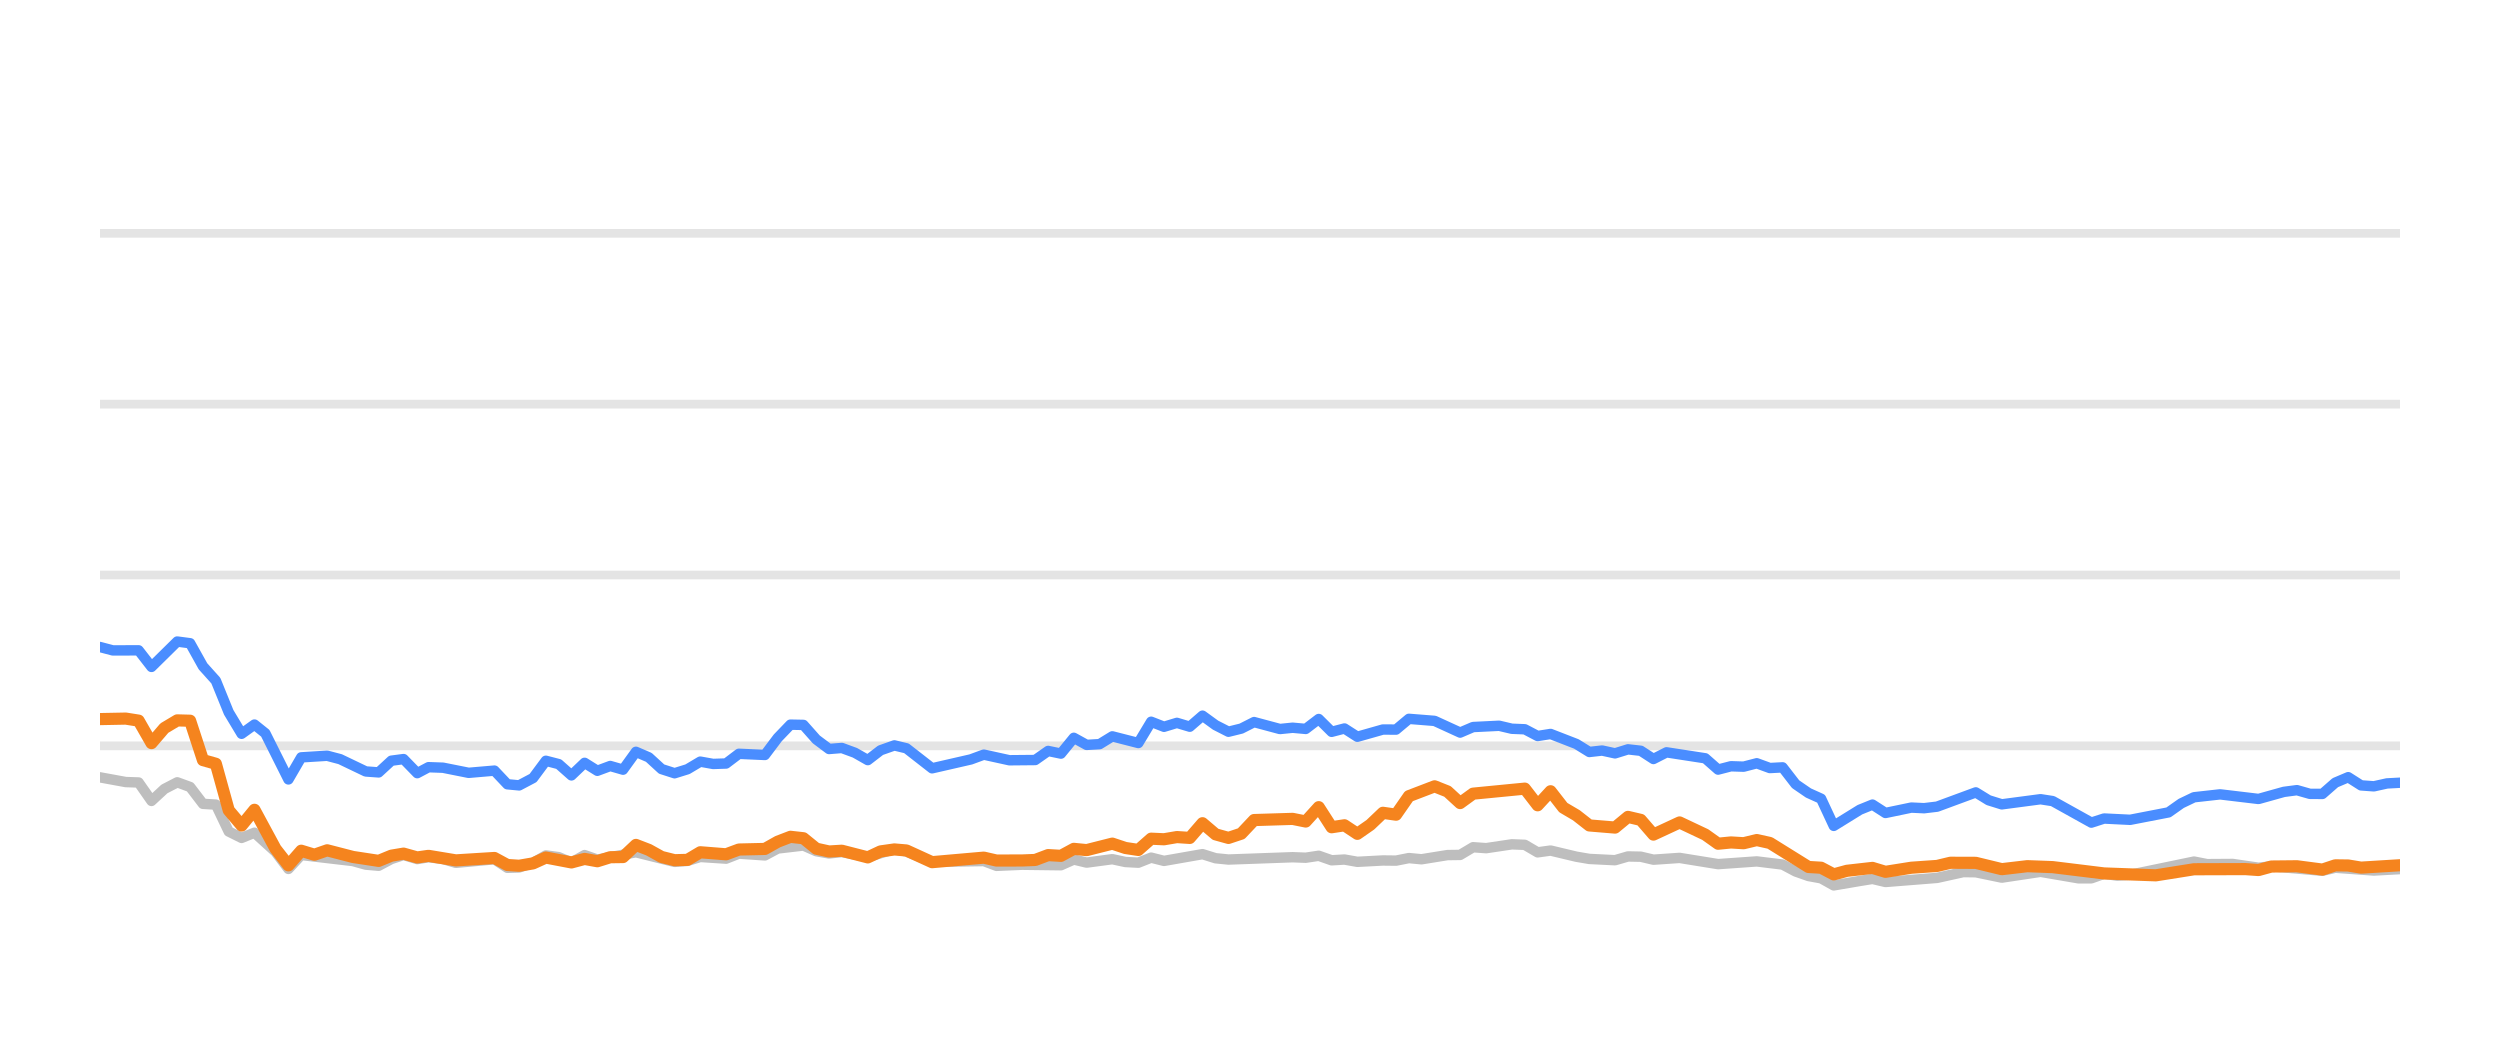
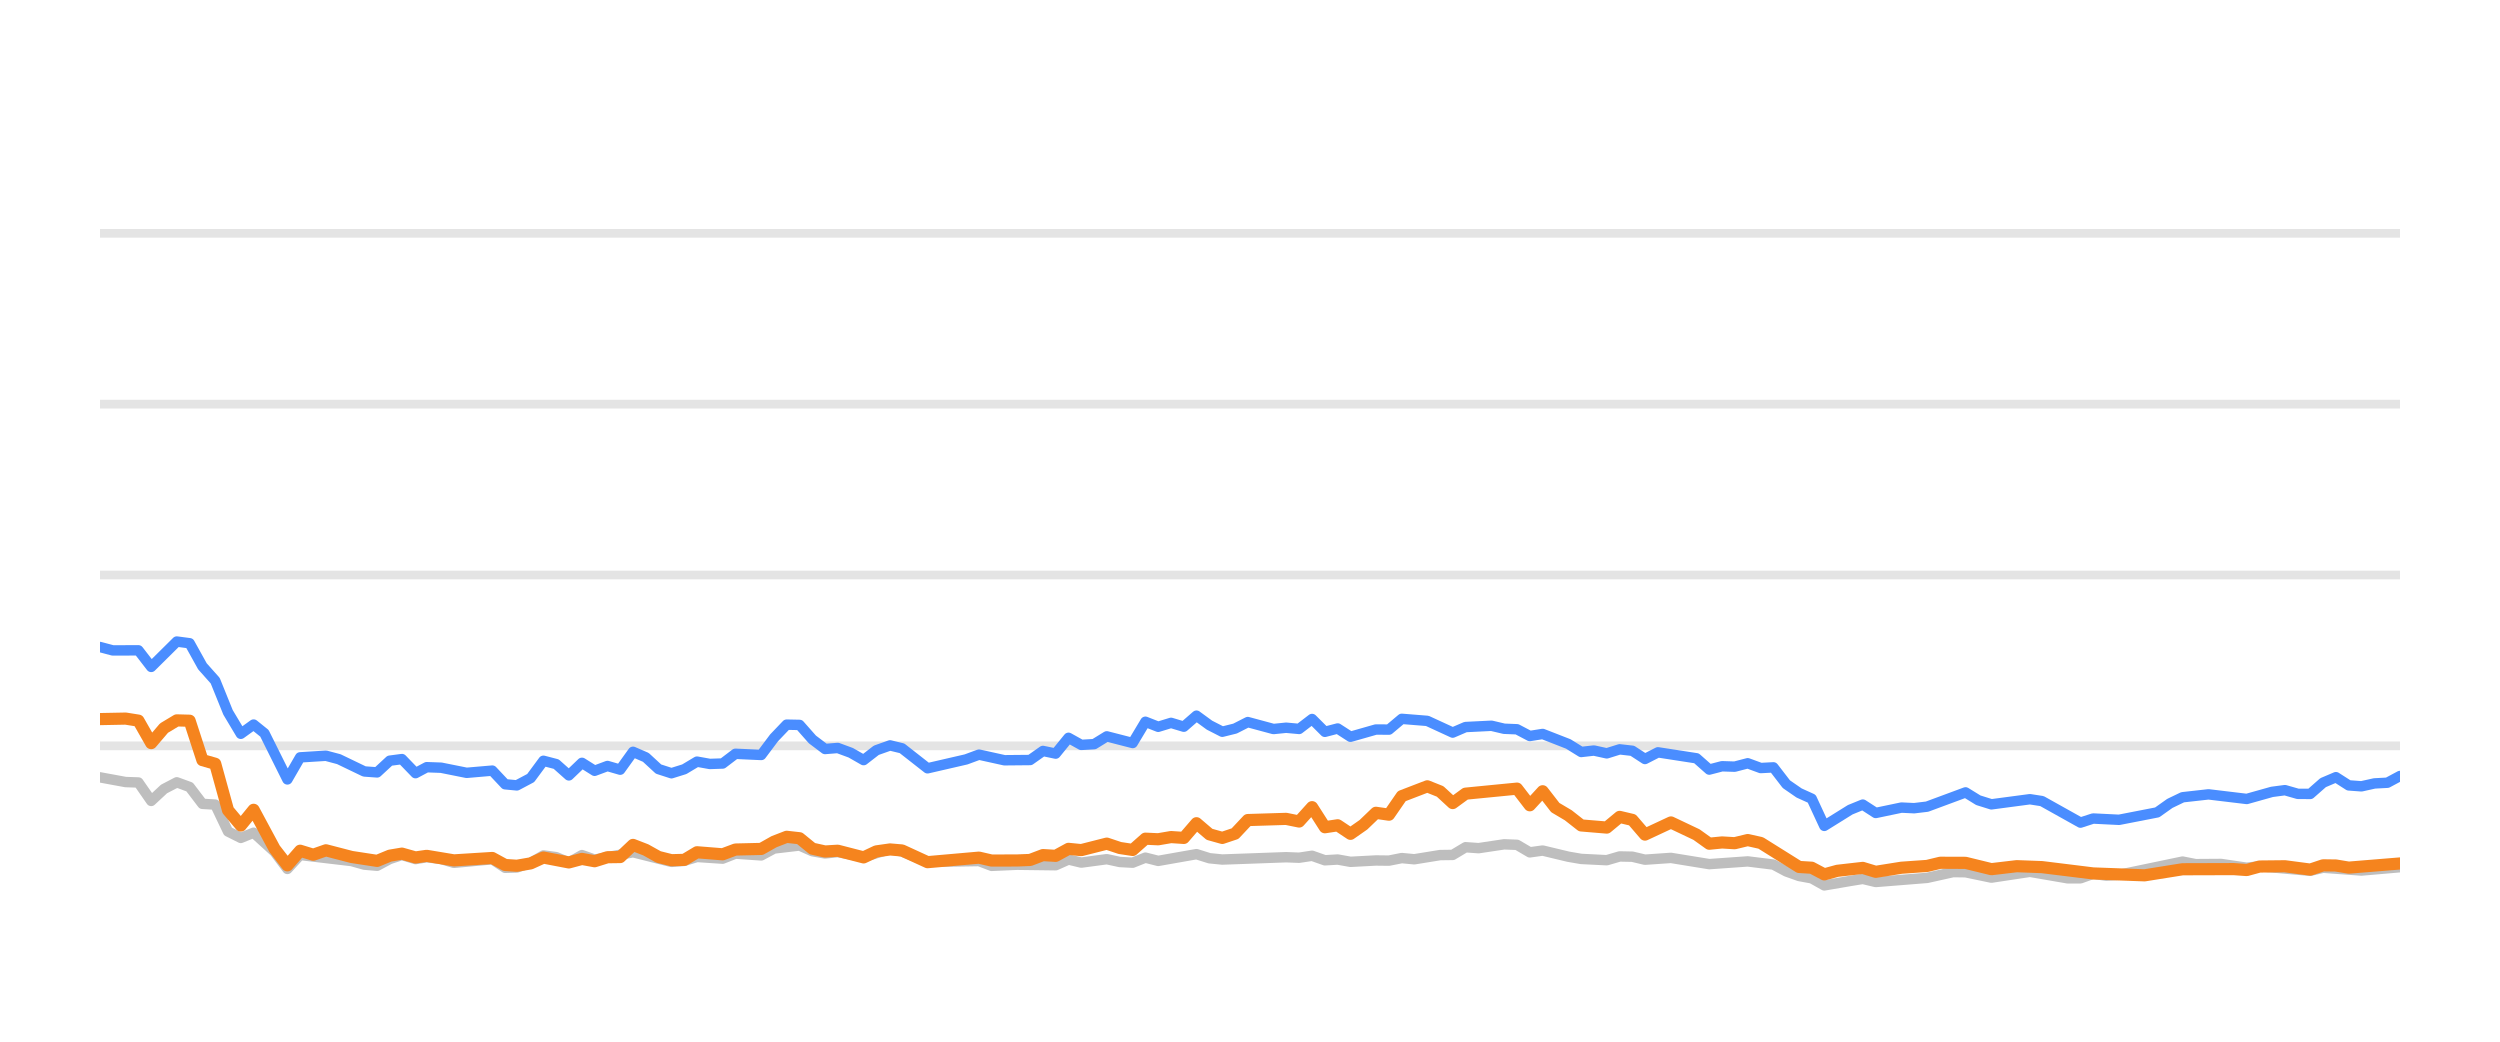
<svg xmlns="http://www.w3.org/2000/svg" width="144pt" height="60pt" viewBox="0 0 144 60" version="1.1">
  <defs>
    <style type="text/css">*{stroke-linejoin: round; stroke-linecap: butt}</style>
  </defs>
  <g id="figure_1">
    <g id="patch_1">
      <path d="M 0 60  L 144 60  L 144 0  L 0 0  L 0 60  z " style="fill: none; opacity: 0" />
    </g>
    <g id="axes_1">
      <g id="patch_2">
        <path d="M 5.76 52.8  L 138.24 52.8  L 138.24 3.6  L 5.76 3.6  L 5.76 52.8  z " style="fill: none" />
      </g>
      <g id="matplotlib.axis_1" />
      <g id="matplotlib.axis_2" />
      <g id="line2d_1">
-         <path d="M 5.76 42.96  L 138.24 42.96  " clip-path="url(#pda7122e209)" style="fill: none; stroke: #b2b2b2; stroke-opacity: 0.35; stroke-width: 0.5; stroke-linecap: square" />
+         <path d="M 5.76 42.96  L 138.24 42.96  " clip-path="url(#p187462f5f6)" style="fill: none; stroke: #b2b2b2; stroke-opacity: 0.35; stroke-width: 0.5; stroke-linecap: square" />
      </g>
      <g id="line2d_2">
-         <path d="M 5.76 33.12  L 138.24 33.12  " clip-path="url(#pda7122e209)" style="fill: none; stroke: #b2b2b2; stroke-opacity: 0.35; stroke-width: 0.5; stroke-linecap: square" />
+         <path d="M 5.76 33.12  L 138.24 33.12  " clip-path="url(#p187462f5f6)" style="fill: none; stroke: #b2b2b2; stroke-opacity: 0.35; stroke-width: 0.5; stroke-linecap: square" />
      </g>
      <g id="line2d_3">
-         <path d="M 5.76 23.28  L 138.24 23.28  " clip-path="url(#pda7122e209)" style="fill: none; stroke: #b2b2b2; stroke-opacity: 0.35; stroke-width: 0.5; stroke-linecap: square" />
+         <path d="M 5.76 23.28  L 138.24 23.28  " clip-path="url(#p187462f5f6)" style="fill: none; stroke: #b2b2b2; stroke-opacity: 0.35; stroke-width: 0.5; stroke-linecap: square" />
      </g>
      <g id="line2d_4">
-         <path d="M 5.76 13.44  L 138.24 13.44  " clip-path="url(#pda7122e209)" style="fill: none; stroke: #b2b2b2; stroke-opacity: 0.35; stroke-width: 0.5; stroke-linecap: square" />
+         <path d="M 5.76 13.44  L 138.24 13.44  " clip-path="url(#p187462f5f6)" style="fill: none; stroke: #b2b2b2; stroke-opacity: 0.35; stroke-width: 0.5; stroke-linecap: square" />
      </g>
      <g id="line2d_5">
-         <path d="M 5.76 44.775  L 7.243 45.046  L 7.984 45.071  L 8.726 46.133  L 9.467 45.445  L 10.209 45.061  L 10.95 45.331  L 11.691 46.301  L 12.433 46.345  L 13.174 47.895  L 13.916 48.264  L 14.657 47.964  L 15.872 49.066  L 16.613 50.05  L 17.351 49.248  L 20.331 49.597  L 21.069 49.804  L 21.811 49.868  L 22.543 49.479  L 23.245 49.248  L 24.034 49.484  L 24.683 49.376  L 25.516 49.479  L 26.257 49.7  L 28.48 49.494  L 29.224 49.986  L 29.903 49.966  L 30.704 49.7  L 31.442 49.272  L 32.182 49.371  L 32.915 49.681  L 33.673 49.253  L 34.407 49.513  L 36.63 49.09  L 38.856 49.646  L 39.6 49.587  L 40.336 49.361  L 41.822 49.459  L 42.562 49.169  L 44.058 49.272  L 44.801 48.874  L 46.277 48.702  L 47.018 49.031  L 47.753 49.159  L 48.49 49.08  L 49.985 49.366  L 51.516 48.908  L 52.212 49.051  L 53.688 49.646  L 56.668 49.597  L 57.4 49.873  L 58.877 49.809  L 61.109 49.838  L 61.852 49.509  L 62.591 49.686  L 64.069 49.489  L 64.824 49.651  L 65.569 49.691  L 66.306 49.4  L 67.047 49.587  L 69.264 49.199  L 70.016 49.435  L 70.759 49.509  L 74.457 49.376  L 75.21 49.405  L 75.959 49.292  L 76.702 49.553  L 77.441 49.509  L 78.184 49.641  L 79.656 49.563  L 80.412 49.572  L 81.154 49.425  L 81.879 49.494  L 83.375 49.253  L 84.104 49.243  L 84.848 48.8  L 85.604 48.854  L 87.083 48.633  L 87.828 48.662  L 88.568 49.095  L 89.313 48.992  L 90.798 49.346  L 91.546 49.474  L 93.027 49.548  L 93.772 49.331  L 94.508 49.346  L 95.239 49.518  L 96.744 49.415  L 98.962 49.774  L 101.191 49.617  L 102.678 49.799  L 103.427 50.197  L 104.166 50.458  L 104.895 50.591  L 105.625 50.999  L 107.128 50.743  L 107.855 50.625  L 108.604 50.802  L 111.577 50.566  L 113.088 50.232  L 113.806 50.242  L 115.303 50.552  L 117.535 50.217  L 119.717 50.591  L 120.462 50.591  L 121.195 50.33  L 121.95 50.438  L 122.697 50.389  L 126.376 49.627  L 127.129 49.774  L 128.608 49.764  L 130.093 49.981  L 130.832 49.897  L 133.772 50.158  L 134.513 49.981  L 136.736 50.143  L 138.24 50.06  L 138.24 50.06  " clip-path="url(#pda7122e209)" style="fill: none; stroke: #bebebe; stroke-width: 0.6; stroke-linecap: round" />
+         <path d="M 5.76 44.775  L 7.235 45.046  L 7.972 45.071  L 8.709 46.133  L 9.447 45.445  L 10.184 45.061  L 10.922 45.331  L 11.659 46.301  L 12.396 46.345  L 13.134 47.895  L 13.871 48.264  L 14.608 47.964  L 15.817 49.066  L 16.554 50.05  L 17.288 49.248  L 20.251 49.597  L 20.986 49.804  L 21.723 49.868  L 22.451 49.479  L 23.15 49.248  L 23.934 49.484  L 24.579 49.376  L 25.408 49.479  L 26.145 49.7  L 28.356 49.494  L 29.096 49.986  L 29.771 49.966  L 30.568 49.7  L 31.302 49.272  L 32.038 49.371  L 32.767 49.681  L 33.521 49.253  L 34.25 49.513  L 36.462 49.09  L 38.675 49.646  L 39.415 49.587  L 40.147 49.361  L 41.625 49.459  L 42.361 49.169  L 43.848 49.272  L 44.588 48.874  L 46.055 48.702  L 46.793 49.031  L 47.523 49.159  L 48.256 49.08  L 49.744 49.366  L 51.266 48.908  L 51.958 49.051  L 53.426 49.646  L 56.39 49.597  L 57.117 49.873  L 58.587 49.809  L 60.807 49.838  L 61.546 49.509  L 62.28 49.686  L 63.751 49.489  L 64.501 49.651  L 65.242 49.691  L 65.975 49.4  L 66.712 49.587  L 68.917 49.199  L 69.665 49.435  L 70.404 49.509  L 74.081 49.376  L 74.83 49.405  L 75.575 49.292  L 76.314 49.553  L 77.05 49.509  L 77.788 49.641  L 79.252 49.563  L 80.005 49.572  L 80.742 49.425  L 81.463 49.494  L 82.951 49.253  L 83.676 49.243  L 84.416 48.8  L 85.168 48.854  L 86.638 48.633  L 87.379 48.662  L 88.116 49.095  L 88.857 48.992  L 90.333 49.346  L 91.078 49.474  L 92.55 49.548  L 93.291 49.331  L 94.023 49.346  L 94.75 49.518  L 96.246 49.415  L 98.453 49.774  L 100.67 49.617  L 102.148 49.799  L 102.894 50.197  L 103.628 50.458  L 104.354 50.591  L 105.08 50.999  L 106.574 50.743  L 107.297 50.625  L 108.042 50.802  L 110.999 50.566  L 112.502 50.232  L 113.216 50.242  L 114.704 50.552  L 116.924 50.217  L 119.094 50.591  L 119.836 50.591  L 120.564 50.33  L 121.315 50.438  L 122.058 50.389  L 125.717 49.627  L 126.465 49.774  L 127.936 49.764  L 129.413 49.981  L 130.149 49.897  L 133.072 50.158  L 133.81 49.981  L 136.02 50.143  L 138.24 49.951  L 138.24 49.951  " clip-path="url(#p187462f5f6)" style="fill: none; stroke: #bebebe; stroke-width: 0.6; stroke-linecap: round" />
      </g>
      <g id="line2d_6">
-         <path d="M 5.76 37.268  L 6.501 37.464  L 7.984 37.459  L 8.726 38.414  L 10.209 36.953  L 10.95 37.051  L 11.691 38.379  L 12.433 39.206  L 13.174 41.031  L 13.916 42.266  L 14.657 41.735  L 15.283 42.237  L 16.613 44.894  L 17.351 43.624  L 18.845 43.531  L 19.591 43.728  L 21.069 44.436  L 21.811 44.49  L 22.543 43.816  L 23.245 43.723  L 24.034 44.534  L 24.683 44.19  L 25.516 44.22  L 26.994 44.515  L 28.48 44.387  L 29.224 45.174  L 29.903 45.238  L 30.704 44.815  L 31.442 43.821  L 32.182 44.013  L 32.915 44.662  L 33.673 43.939  L 34.407 44.397  L 35.15 44.121  L 35.887 44.333  L 36.63 43.304  L 37.372 43.624  L 38.107 44.298  L 38.856 44.539  L 39.6 44.308  L 40.336 43.87  L 41.077 44.003  L 41.822 43.978  L 42.562 43.418  L 44.058 43.486  L 44.801 42.498  L 45.53 41.74  L 46.277 41.755  L 47.018 42.591  L 47.753 43.142  L 48.49 43.083  L 49.242 43.359  L 49.985 43.782  L 50.72 43.216  L 51.516 42.935  L 52.212 43.103  L 53.688 44.254  L 55.92 43.742  L 56.668 43.467  L 58.142 43.791  L 59.629 43.777  L 60.373 43.255  L 61.109 43.408  L 61.852 42.498  L 62.591 42.906  L 63.339 42.862  L 64.069 42.414  L 65.569 42.798  L 66.306 41.573  L 67.047 41.863  L 67.791 41.637  L 68.531 41.858  L 69.264 41.223  L 70.016 41.769  L 70.759 42.148  L 71.497 41.966  L 72.236 41.592  L 73.724 41.991  L 74.457 41.917  L 75.21 41.986  L 75.959 41.415  L 76.702 42.153  L 77.441 41.961  L 78.184 42.438  L 79.656 42.02  L 80.412 42.025  L 81.154 41.405  L 82.633 41.523  L 84.104 42.197  L 84.848 41.878  L 86.352 41.804  L 87.083 41.976  L 87.828 42.006  L 88.568 42.394  L 89.313 42.276  L 90.798 42.852  L 91.546 43.314  L 92.283 43.231  L 93.027 43.393  L 93.772 43.162  L 94.508 43.245  L 95.239 43.718  L 95.992 43.334  L 98.223 43.678  L 98.962 44.328  L 99.704 44.136  L 100.435 44.16  L 101.191 43.964  L 101.943 44.239  L 102.678 44.2  L 103.427 45.169  L 104.166 45.676  L 104.895 46.005  L 105.625 47.57  L 107.128 46.64  L 107.855 46.345  L 108.604 46.827  L 110.094 46.517  L 110.83 46.552  L 111.577 46.463  L 113.806 45.641  L 114.544 46.094  L 115.303 46.33  L 117.535 46.035  L 118.232 46.143  L 120.462 47.383  L 121.195 47.147  L 122.697 47.221  L 124.905 46.793  L 125.638 46.276  L 126.376 45.922  L 127.877 45.755  L 130.093 46.02  L 131.552 45.612  L 132.304 45.513  L 133.048 45.725  L 133.772 45.73  L 134.513 45.081  L 135.257 44.766  L 135.998 45.238  L 136.736 45.292  L 137.489 45.125  L 138.24 45.085  L 138.24 45.085  " clip-path="url(#pda7122e209)" style="fill: none; stroke: #4a8dff; stroke-width: 0.6; stroke-linecap: round" />
+         <path d="M 5.76 37.268  L 6.497 37.464  L 7.972 37.459  L 8.709 38.414  L 10.184 36.953  L 10.922 37.051  L 11.659 38.379  L 12.396 39.206  L 13.134 41.031  L 13.871 42.266  L 14.608 41.735  L 15.231 42.237  L 16.554 44.894  L 17.288 43.624  L 18.774 43.531  L 19.515 43.728  L 20.986 44.436  L 21.723 44.49  L 22.451 43.816  L 23.15 43.723  L 23.934 44.534  L 24.579 44.19  L 25.408 44.22  L 26.878 44.515  L 28.356 44.387  L 29.096 45.174  L 29.771 45.238  L 30.568 44.815  L 31.302 43.821  L 32.038 44.013  L 32.767 44.662  L 33.521 43.939  L 34.25 44.397  L 34.99 44.121  L 35.723 44.333  L 36.462 43.304  L 37.199 43.624  L 37.93 44.298  L 38.675 44.539  L 39.415 44.308  L 40.147 43.87  L 40.884 44.003  L 41.625 43.978  L 42.361 43.418  L 43.848 43.486  L 44.588 42.498  L 45.312 41.74  L 46.055 41.755  L 46.793 42.591  L 47.523 43.142  L 48.256 43.083  L 49.004 43.359  L 49.744 43.782  L 50.474 43.216  L 51.266 42.935  L 51.958 43.103  L 53.426 44.254  L 55.646 43.742  L 56.39 43.467  L 57.856 43.791  L 59.335 43.777  L 60.074 43.255  L 60.807 43.408  L 61.546 42.498  L 62.28 42.906  L 63.024 42.862  L 63.751 42.414  L 65.242 42.798  L 65.975 41.573  L 66.712 41.863  L 67.452 41.637  L 68.188 41.858  L 68.917 41.223  L 69.665 41.769  L 70.404 42.148  L 71.138 41.966  L 71.873 41.592  L 73.353 41.991  L 74.081 41.917  L 74.83 41.986  L 75.575 41.415  L 76.314 42.153  L 77.05 41.961  L 77.788 42.438  L 79.252 42.02  L 80.005 42.025  L 80.742 41.405  L 82.213 41.523  L 83.676 42.197  L 84.416 41.878  L 85.911 41.804  L 86.638 41.976  L 87.379 42.006  L 88.116 42.394  L 88.857 42.276  L 90.333 42.852  L 91.078 43.314  L 91.81 43.231  L 92.55 43.393  L 93.291 43.162  L 94.023 43.245  L 94.75 43.718  L 95.499 43.334  L 97.718 43.678  L 98.453 44.328  L 99.19 44.136  L 99.917 44.16  L 100.67 43.964  L 101.418 44.239  L 102.148 44.2  L 102.894 45.169  L 103.628 45.676  L 104.354 46.005  L 105.08 47.57  L 106.574 46.64  L 107.297 46.345  L 108.042 46.827  L 109.524 46.517  L 110.256 46.552  L 110.999 46.463  L 113.216 45.641  L 113.95 46.094  L 114.704 46.33  L 116.924 46.035  L 117.617 46.143  L 119.836 47.383  L 120.564 47.147  L 122.058 47.221  L 124.254 46.793  L 124.983 46.276  L 125.717 45.922  L 127.21 45.755  L 129.413 46.02  L 130.865 45.612  L 131.613 45.513  L 132.352 45.725  L 133.072 45.73  L 133.81 45.081  L 134.549 44.766  L 135.287 45.238  L 136.02 45.292  L 136.769 45.125  L 137.516 45.085  L 138.24 44.697  L 138.24 44.697  " clip-path="url(#p187462f5f6)" style="fill: none; stroke: #4a8dff; stroke-width: 0.6; stroke-linecap: round" />
      </g>
      <g id="line2d_7">
-         <path d="M 5.76 41.42  L 7.243 41.391  L 7.984 41.509  L 8.726 42.803  L 9.467 41.937  L 10.209 41.494  L 10.95 41.514  L 11.691 43.782  L 12.433 43.993  L 13.174 46.67  L 13.916 47.55  L 14.657 46.645  L 15.872 48.894  L 16.613 49.843  L 17.351 49.002  L 18.11 49.233  L 18.845 48.977  L 20.331 49.361  L 21.811 49.587  L 22.543 49.287  L 23.245 49.169  L 24.034 49.39  L 24.683 49.297  L 26.257 49.558  L 28.48 49.42  L 29.224 49.823  L 29.903 49.868  L 30.704 49.73  L 31.442 49.395  L 32.915 49.676  L 33.673 49.474  L 34.407 49.607  L 35.15 49.376  L 35.887 49.366  L 36.63 48.667  L 37.372 48.953  L 38.107 49.361  L 38.856 49.548  L 39.6 49.528  L 40.336 49.09  L 41.822 49.208  L 42.562 48.933  L 44.058 48.898  L 44.801 48.48  L 45.53 48.2  L 46.277 48.283  L 47.018 48.884  L 47.753 49.046  L 48.49 49.002  L 49.985 49.386  L 50.72 49.041  L 51.516 48.928  L 52.212 48.987  L 53.688 49.661  L 56.668 49.4  L 57.4 49.568  L 58.877 49.563  L 59.629 49.533  L 60.373 49.253  L 61.109 49.297  L 61.852 48.894  L 62.591 48.967  L 64.069 48.593  L 64.824 48.844  L 65.569 48.957  L 66.306 48.308  L 67.047 48.342  L 67.791 48.215  L 68.531 48.264  L 69.264 47.418  L 70.016 48.057  L 70.759 48.264  L 71.497 48.018  L 72.236 47.235  L 74.457 47.167  L 75.21 47.319  L 75.959 46.493  L 76.702 47.649  L 77.441 47.536  L 78.184 48.028  L 78.933 47.506  L 79.656 46.817  L 80.412 46.926  L 81.154 45.858  L 82.633 45.292  L 83.375 45.587  L 84.104 46.256  L 84.848 45.715  L 87.828 45.425  L 88.568 46.384  L 89.313 45.577  L 90.045 46.517  L 90.798 46.96  L 91.546 47.545  L 93.027 47.668  L 93.772 47.053  L 94.508 47.226  L 95.239 48.072  L 96.744 47.373  L 98.223 48.072  L 98.962 48.598  L 99.704 48.525  L 100.435 48.569  L 101.191 48.387  L 101.943 48.554  L 104.166 49.937  L 104.895 49.981  L 105.625 50.365  L 106.383 50.158  L 107.855 49.991  L 108.604 50.217  L 110.094 49.981  L 111.577 49.878  L 112.343 49.695  L 113.806 49.7  L 115.303 50.064  L 116.772 49.892  L 118.232 49.946  L 121.195 50.31  L 124.176 50.419  L 126.376 50.069  L 129.329 50.06  L 130.093 50.114  L 130.832 49.912  L 132.304 49.897  L 133.772 50.089  L 134.513 49.843  L 135.257 49.853  L 135.998 49.976  L 138.24 49.838  L 138.24 49.838  " clip-path="url(#pda7122e209)" style="fill: none; stroke: #f5841e; stroke-width: 0.7; stroke-linecap: round" />
+         <path d="M 5.76 41.42  L 7.235 41.391  L 7.972 41.509  L 8.709 42.803  L 9.447 41.937  L 10.184 41.494  L 10.922 41.514  L 11.659 43.782  L 12.396 43.993  L 13.134 46.67  L 13.871 47.55  L 14.608 46.645  L 15.817 48.894  L 16.554 49.843  L 17.288 49.002  L 18.042 49.233  L 18.774 48.977  L 20.251 49.361  L 21.723 49.587  L 22.451 49.287  L 23.15 49.169  L 23.934 49.39  L 24.579 49.297  L 26.145 49.558  L 28.356 49.42  L 29.096 49.823  L 29.771 49.868  L 30.568 49.73  L 31.302 49.395  L 32.767 49.676  L 33.521 49.474  L 34.25 49.607  L 34.99 49.376  L 35.723 49.366  L 36.462 48.667  L 37.199 48.953  L 37.93 49.361  L 38.675 49.548  L 39.415 49.528  L 40.147 49.09  L 41.625 49.208  L 42.361 48.933  L 43.848 48.898  L 44.588 48.48  L 45.312 48.2  L 46.055 48.283  L 46.793 48.884  L 47.523 49.046  L 48.256 49.002  L 49.744 49.386  L 50.474 49.041  L 51.266 48.928  L 51.958 48.987  L 53.426 49.661  L 56.39 49.4  L 57.117 49.568  L 58.587 49.563  L 59.335 49.533  L 60.074 49.253  L 60.807 49.297  L 61.546 48.894  L 62.28 48.967  L 63.751 48.593  L 64.501 48.844  L 65.242 48.957  L 65.975 48.308  L 66.712 48.342  L 67.452 48.215  L 68.188 48.264  L 68.917 47.418  L 69.665 48.057  L 70.404 48.264  L 71.138 48.018  L 71.873 47.235  L 74.081 47.167  L 74.83 47.319  L 75.575 46.493  L 76.314 47.649  L 77.05 47.536  L 77.788 48.028  L 78.534 47.506  L 79.252 46.817  L 80.005 46.926  L 80.742 45.858  L 82.213 45.292  L 82.951 45.587  L 83.676 46.256  L 84.416 45.715  L 87.379 45.425  L 88.116 46.384  L 88.857 45.577  L 89.585 46.517  L 90.333 46.96  L 91.078 47.545  L 92.55 47.668  L 93.291 47.053  L 94.023 47.226  L 94.75 48.072  L 96.246 47.373  L 97.718 48.072  L 98.453 48.598  L 99.19 48.525  L 99.917 48.569  L 100.67 48.387  L 101.418 48.554  L 103.628 49.937  L 104.354 49.981  L 105.08 50.365  L 105.833 50.158  L 107.297 49.991  L 108.042 50.217  L 109.524 49.981  L 110.999 49.878  L 111.76 49.695  L 113.216 49.7  L 114.704 50.064  L 116.165 49.892  L 117.617 49.946  L 120.564 50.31  L 123.529 50.419  L 125.717 50.069  L 128.654 50.06  L 129.413 50.114  L 130.149 49.912  L 131.613 49.897  L 133.072 50.089  L 133.81 49.843  L 134.549 49.853  L 135.287 49.976  L 138.24 49.735  L 138.24 49.735  " clip-path="url(#p187462f5f6)" style="fill: none; stroke: #f5841e; stroke-width: 0.7; stroke-linecap: round" />
      </g>
    </g>
  </g>
  <defs>
-     <clipPath id="pda7122e209">
+     <clipPath id="p187462f5f6">
      <rect x="5.76" y="3.6" width="132.48" height="49.2" />
    </clipPath>
  </defs>
</svg>
